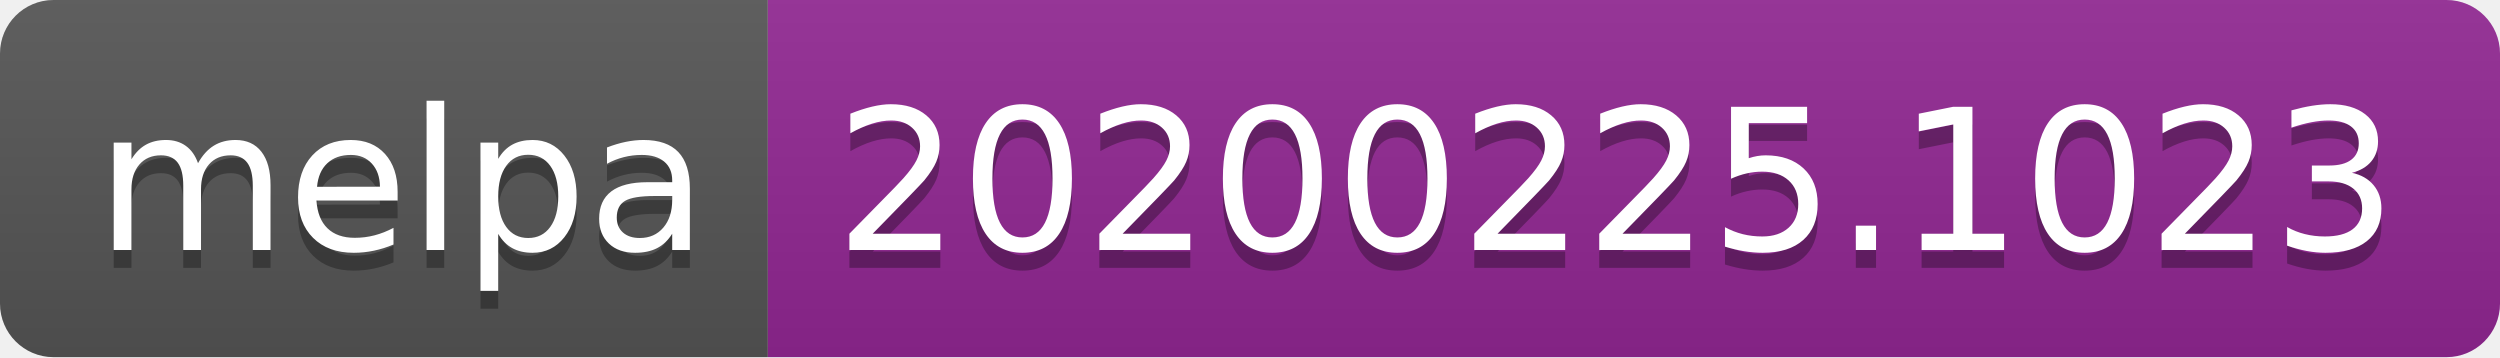
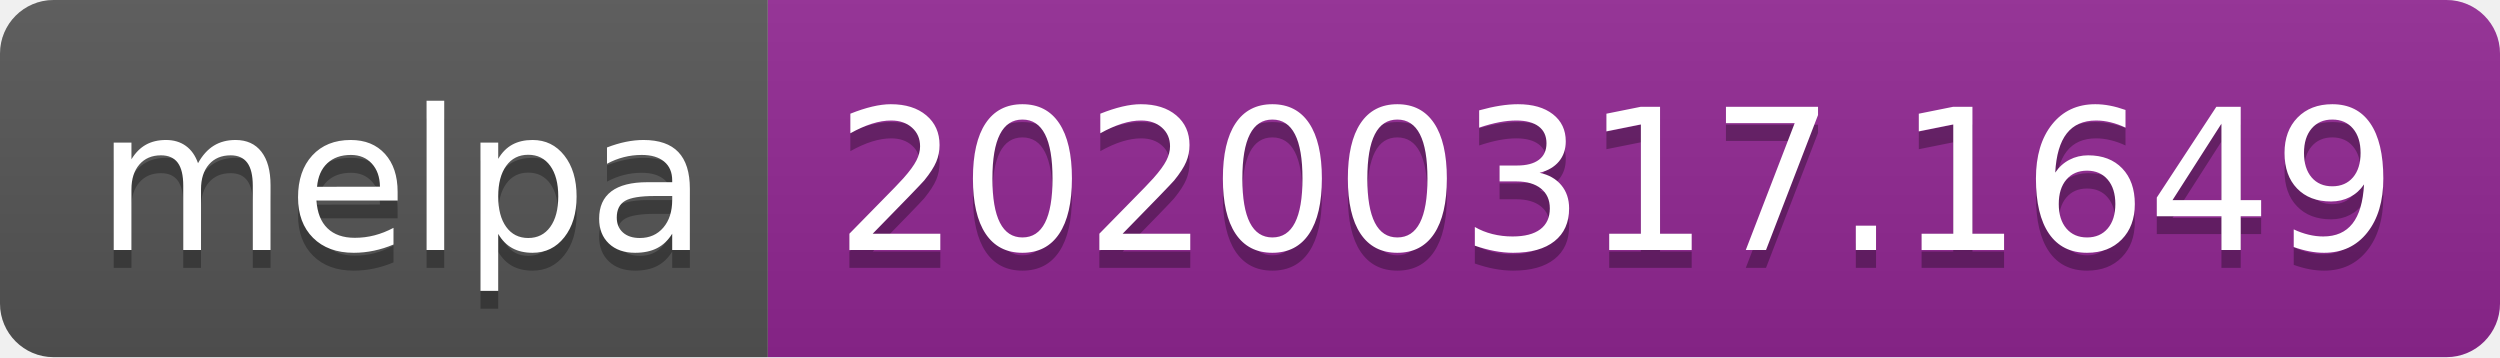
<svg xmlns="http://www.w3.org/2000/svg" width="140" height="20">
  <linearGradient id="b" x2="0" y2="100%">
    <stop offset="0" stop-color="#bbb" stop-opacity=".1" />
    <stop offset="1" stop-opacity=".1" />
  </linearGradient>
  <clipPath id="a">
    <rect width="140" height="20" rx="3" fill="#fff" />
  </clipPath>
  <g clip-path="url(#a)">
    <path fill="#555" d="M0 0h43v20H0z" />
    <path fill="#922793" d="M43 0h97v20H43z" />
    <path fill="url(#b)" d="M0 0h140v20H0z" />
  </g>
  <g fill="#fff" text-anchor="middle" font-family="DejaVu Sans,Verdana,Geneva,sans-serif" font-size="110">
    <text x="225" y="150" fill="#010101" fill-opacity=".3" transform="scale(.1)" textLength="330">melpa</text>
    <text x="225" y="140" transform="scale(.1)" textLength="330">melpa</text>
-     <text x="905" y="150" fill="#010101" fill-opacity=".3" transform="scale(.1)" textLength="870">20200225.1023</text>
-     <text x="905" y="140" transform="scale(.1)" textLength="870">20200225.1023</text>
+     <text x="905" y="150" fill="#010101" fill-opacity=".3" transform="scale(.1)" textLength="870">20200317.1649</text>
+     <text x="905" y="140" transform="scale(.1)" textLength="870">20200317.1649</text>
  </g>
</svg>
